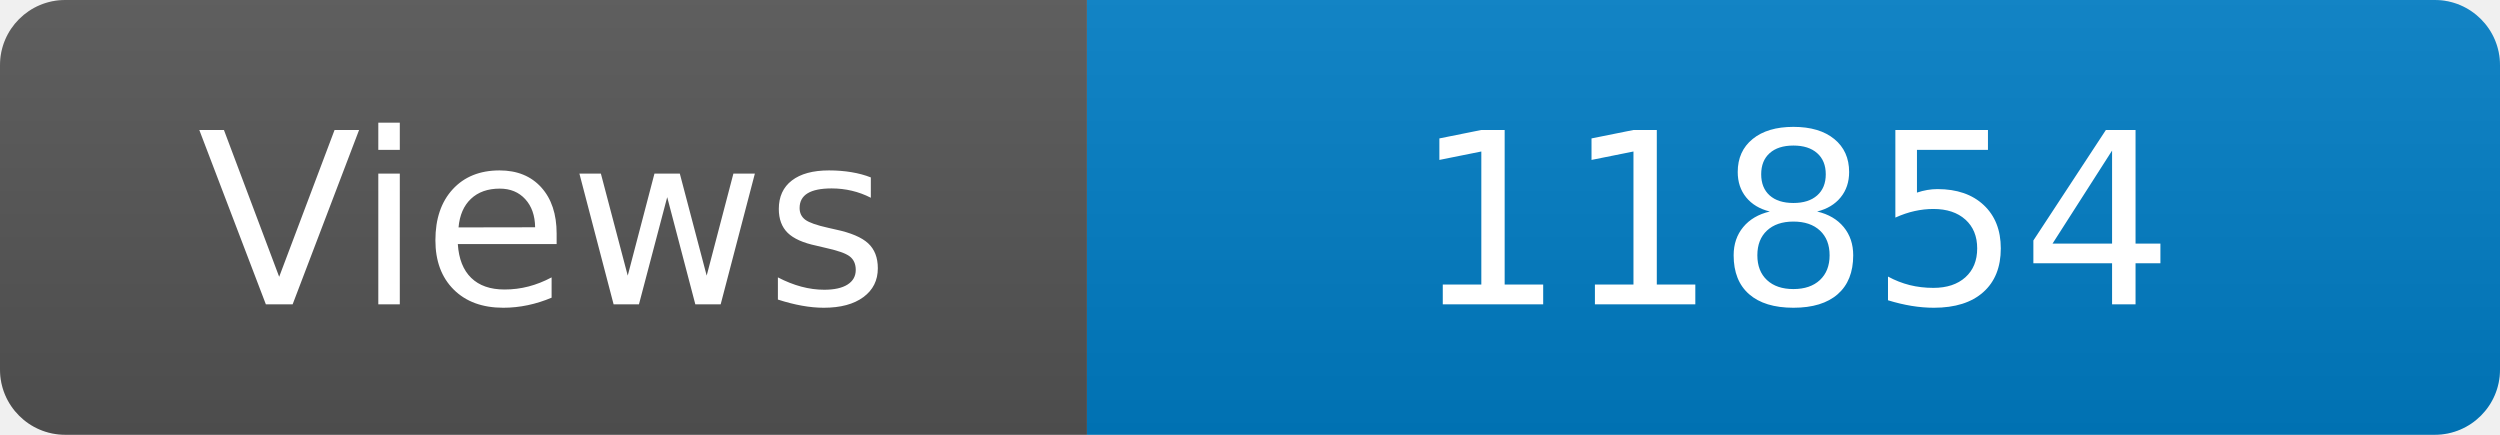
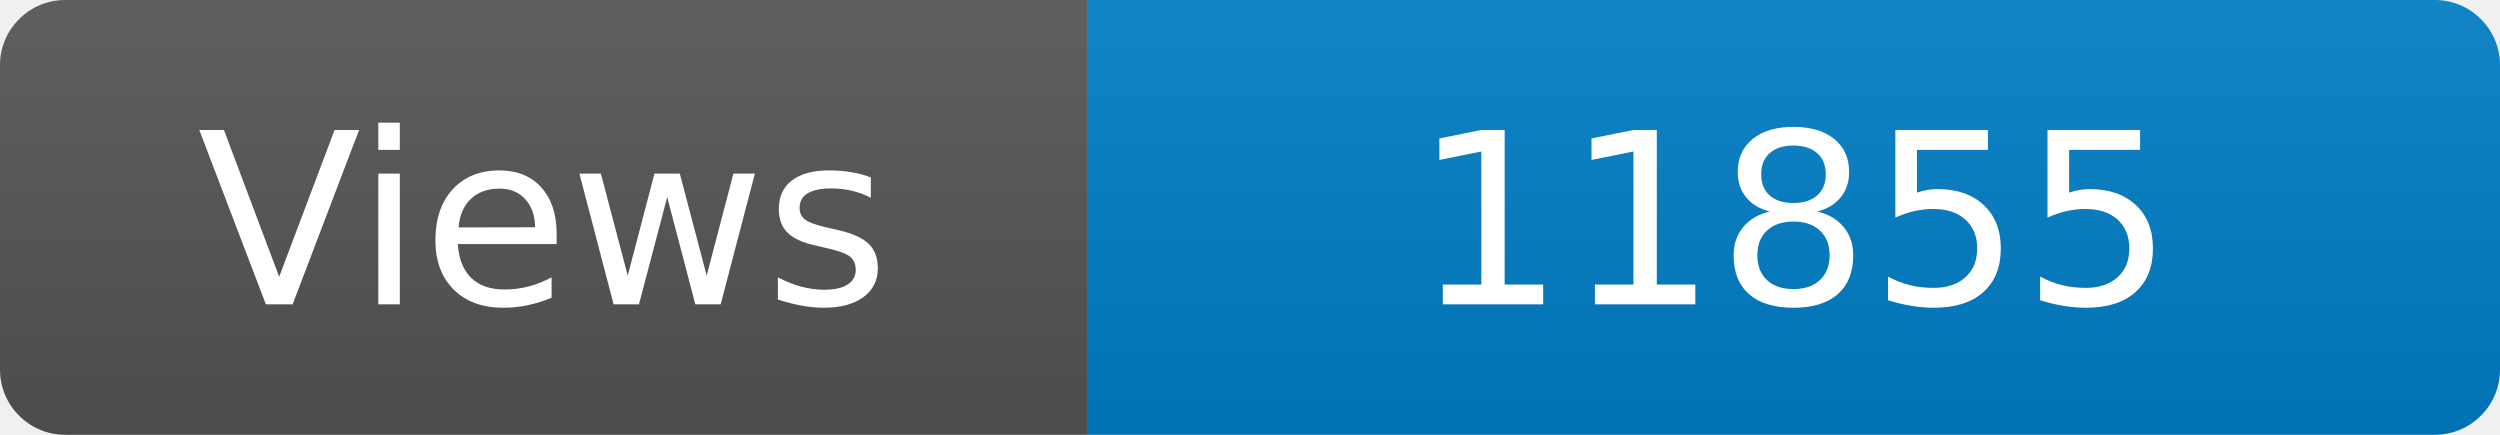
<svg xmlns="http://www.w3.org/2000/svg" width="115" height="20" role="img" aria-label="Maintained?: yes">
  <linearGradient id="s" x2="0" y2="100%">
    <stop offset="0" stop-color="#bbb" stop-opacity=".1" />
    <stop offset="1" stop-opacity=".1" />
  </linearGradient>
  <clipPath id="r">
    <rect width="115" height="20" rx="3" fill="#fff" />
  </clipPath>
  <g clip-path="url(#r)">
    <rect width="50" height="20" fill="#555" />
    <rect x="50" width="160" height="20" fill="#007ec6" />
    <rect width="115" height="20" fill="url(#s)" />
  </g>
  <g fill="#fff" text-anchor="middle" font-family="Verdana,Geneva,DejaVu Sans,sans-serif" font-size="110">
    <text x="250" y="140" transform="scale(.1)" fill="#fff">Views</text>
-     <text x="825" y="140" transform="scale(.1)" fill="#fff">11854</text>
+     <text x="825" y="140" transform="scale(.1)" fill="#fff">11855</text>
  </g>
</svg>
